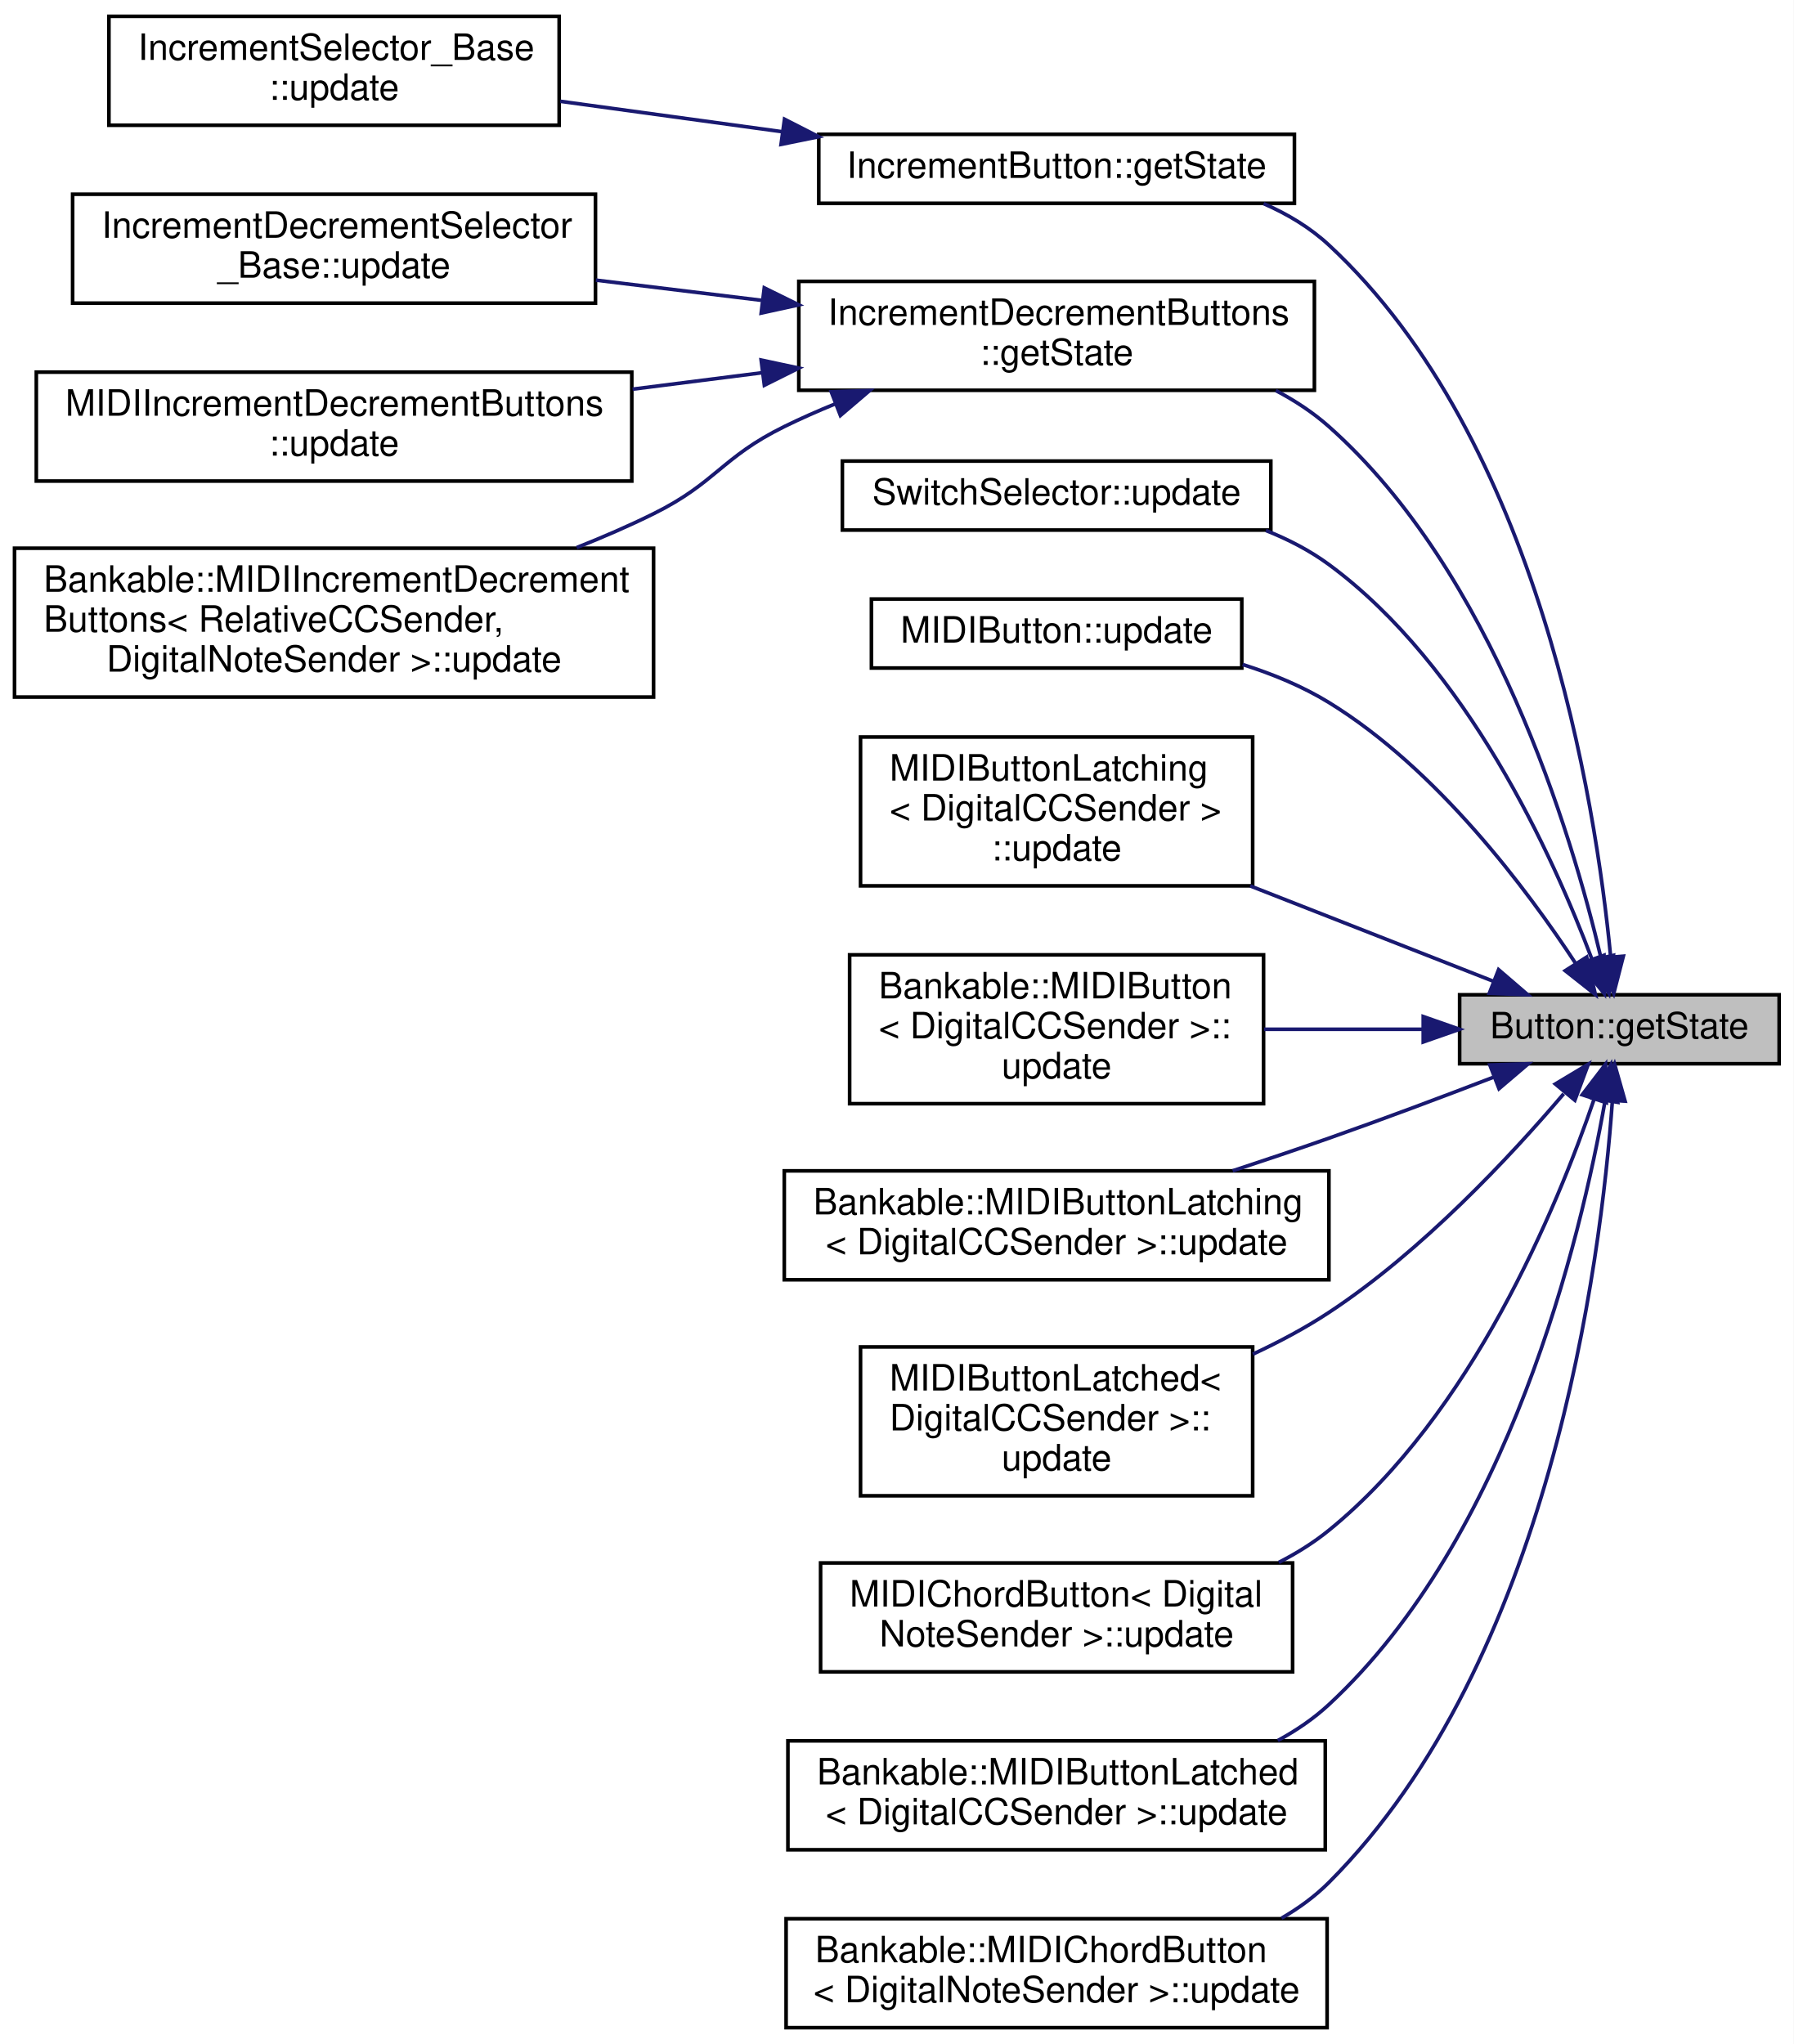
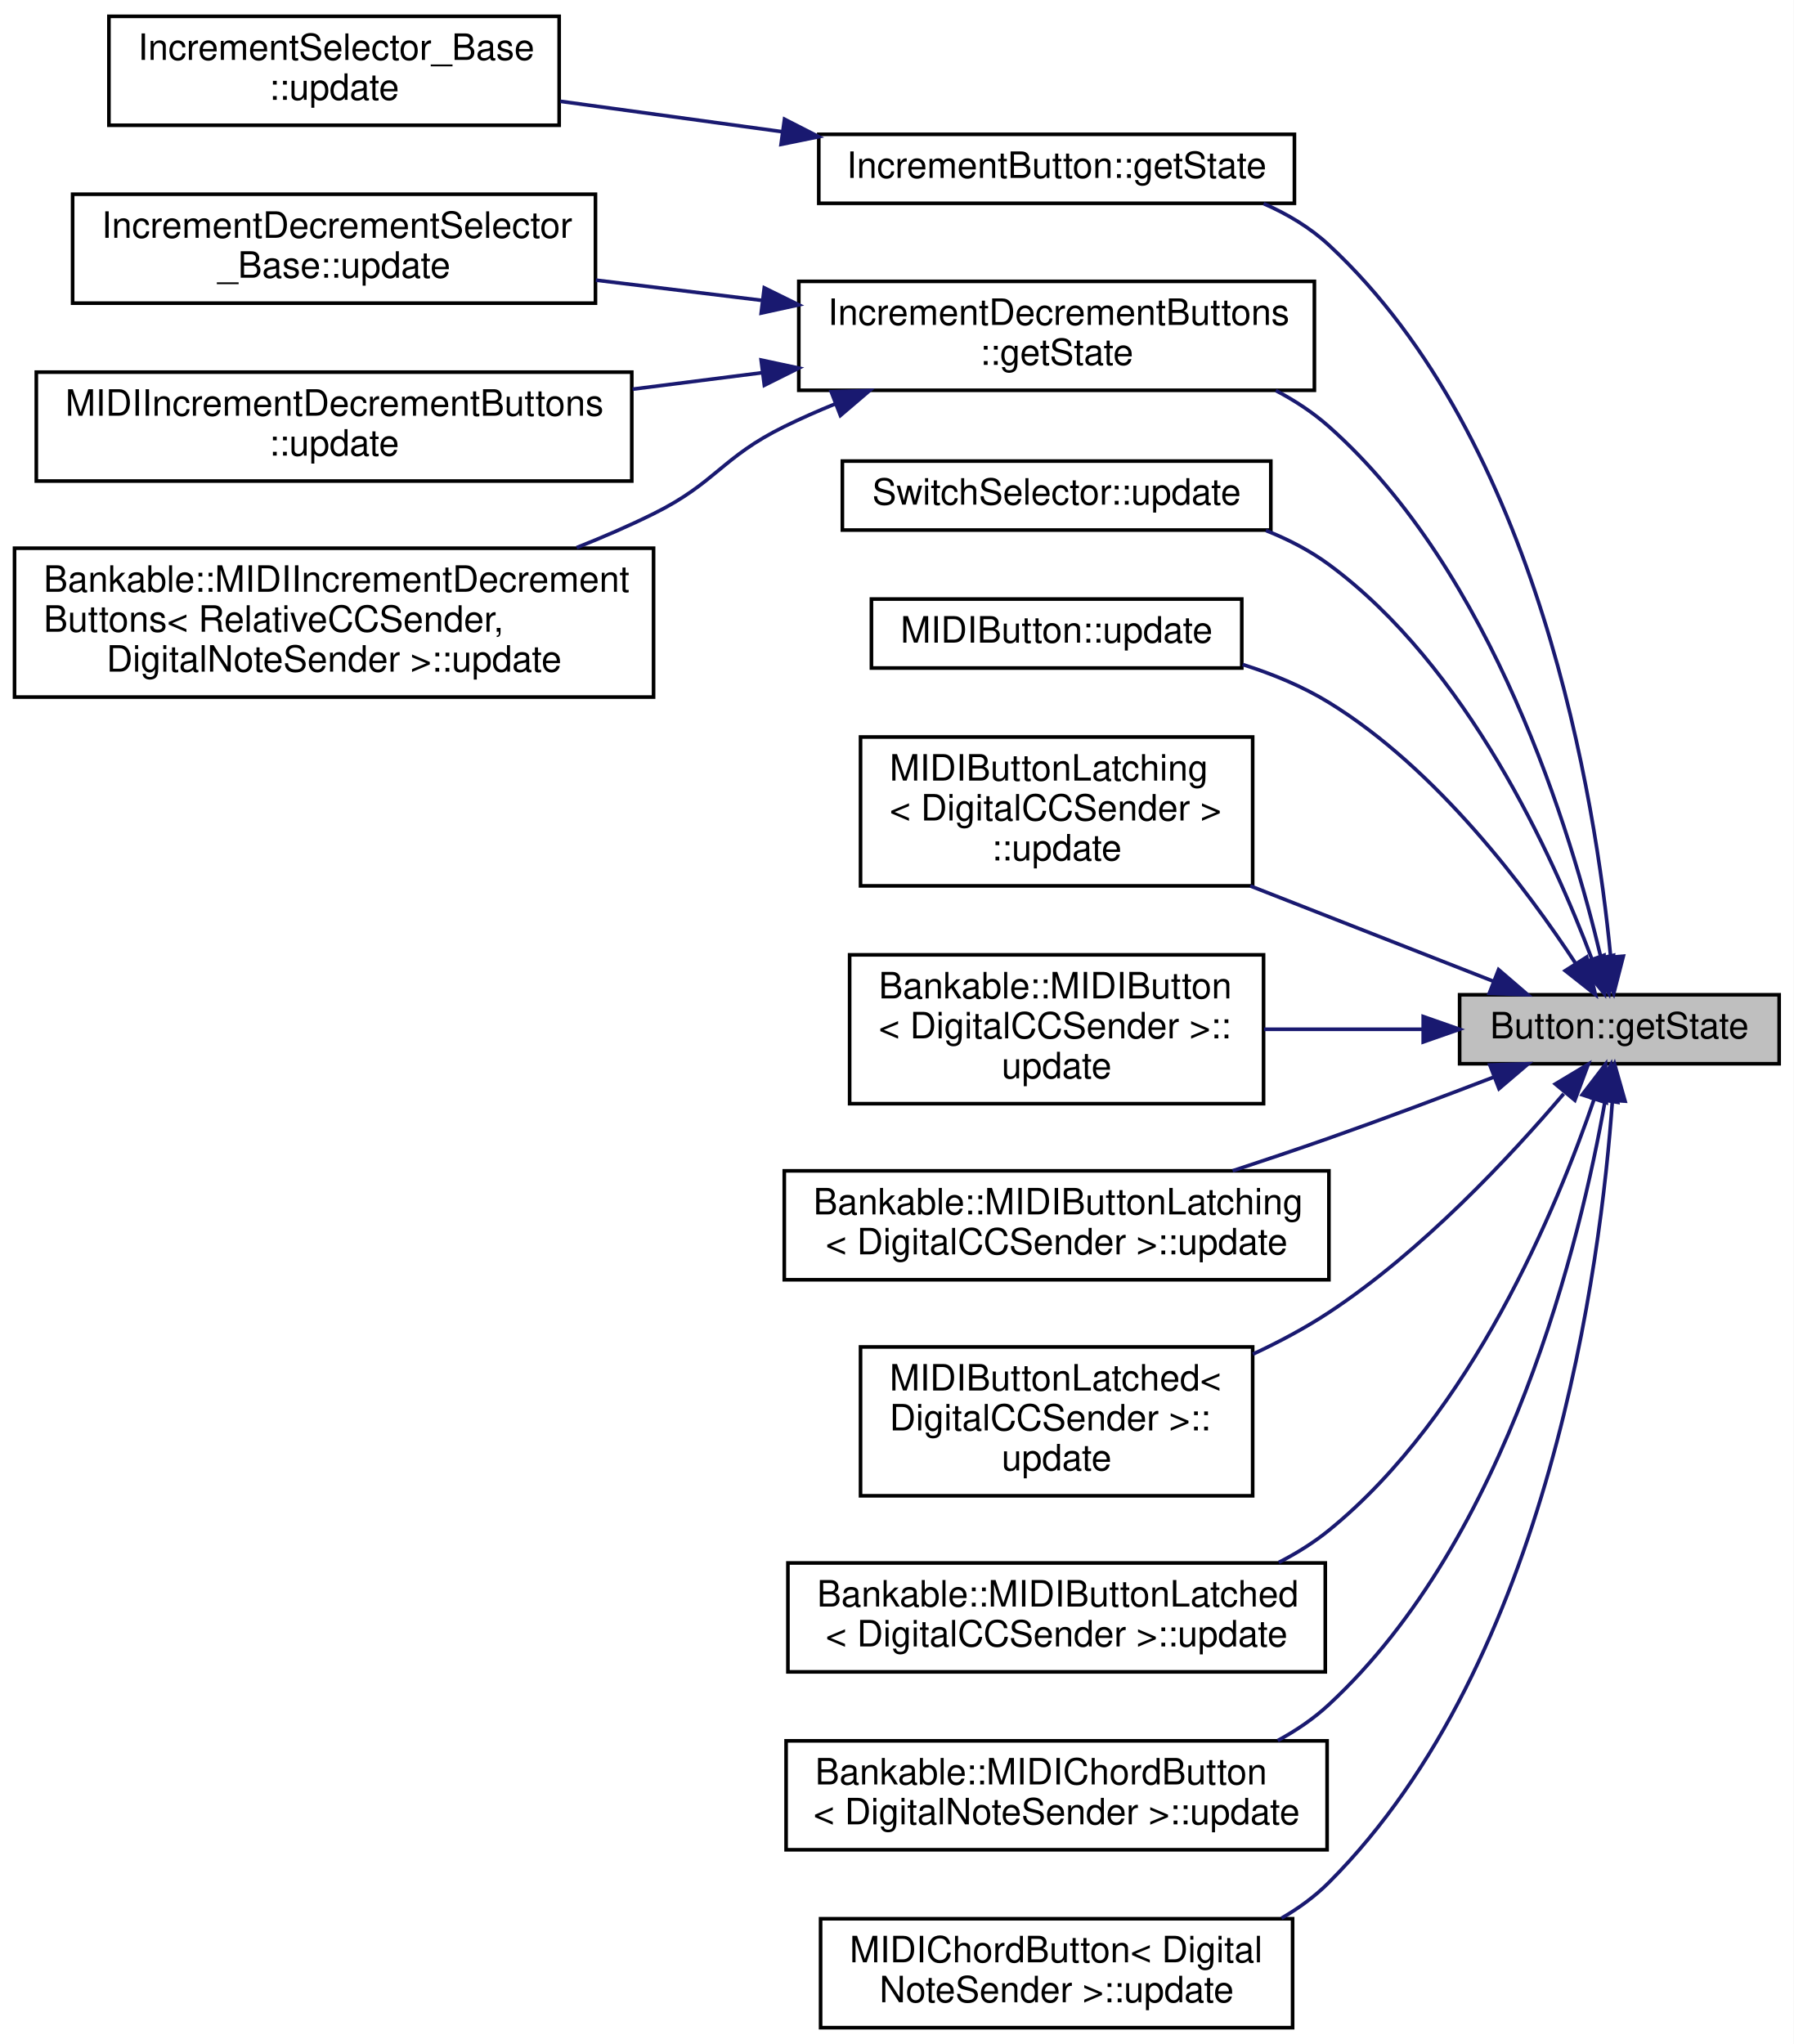
<svg xmlns="http://www.w3.org/2000/svg" xmlns:xlink="http://www.w3.org/1999/xlink" width="494pt" height="563pt" viewBox="0.00 0.00 494.00 563.00">
  <g id="graph0" class="graph" transform="scale(1 1) rotate(0) translate(4 559)">
    <polygon fill="white" stroke="none" points="-4,4 -4,-559 490,-559 490,4 -4,4" />
    <g id="node1" class="node">
      <g id="a_node1">
        <a xlink:title="Get the state of the button.">
          <polygon fill="#bfbfbf" stroke="black" points="398,-266 398,-285 486,-285 486,-266 398,-266" />
          <text text-anchor="middle" x="442" y="-273" font-family="Helvetica,sans-Serif" font-size="10.00">Button::getState</text>
        </a>
      </g>
    </g>
    <g id="node2" class="node">
      <g id="a_node2">
        <a xlink:href="../../df/d38/classIncrementButton.html#a420ed67682567f9df6a00d437af8b029" target="_top" xlink:title="Get the state of the increment button.">
          <polygon fill="white" stroke="black" points="221.5,-503 221.5,-522 352.5,-522 352.5,-503 221.5,-503" />
          <text text-anchor="middle" x="287" y="-510" font-family="Helvetica,sans-Serif" font-size="10.00">IncrementButton::getState</text>
        </a>
      </g>
    </g>
    <g id="edge1" class="edge">
      <path fill="none" stroke="midnightblue" d="M439.585,-295.545C435.489,-338.054 419.896,-437.744 362,-491.5 356.813,-496.316 350.602,-500.038 344.014,-502.912" />
      <polygon fill="midnightblue" stroke="midnightblue" points="443.09,-295.634 440.446,-285.374 436.115,-295.043 443.09,-295.634" />
    </g>
    <g id="node4" class="node">
      <g id="a_node4">
        <a xlink:href="../../d5/d20/classIncrementDecrementButtons.html#a2e207d948f38c1cca993dc4d967ebef6" target="_top" xlink:title="Get the state of the increment button.">
          <polygon fill="white" stroke="black" points="216,-451.5 216,-481.5 358,-481.5 358,-451.5 216,-451.5" />
          <text text-anchor="start" x="224" y="-469.5" font-family="Helvetica,sans-Serif" font-size="10.00">IncrementDecrementButtons</text>
          <text text-anchor="middle" x="287" y="-458.5" font-family="Helvetica,sans-Serif" font-size="10.00">::getState</text>
        </a>
      </g>
    </g>
    <g id="edge3" class="edge">
      <path fill="none" stroke="midnightblue" d="M436.931,-295.159C428.78,-329.681 407.22,-401.339 362,-441.5 357.64,-445.372 352.657,-448.649 347.383,-451.421" />
      <polygon fill="midnightblue" stroke="midnightblue" points="440.359,-295.864 439.119,-285.342 433.527,-294.341 440.359,-295.864" />
    </g>
    <g id="node8" class="node">
      <g id="a_node8">
        <a xlink:href="../../df/def/classSwitchSelector.html#a215378b23b288289337b5b03e99f527d" target="_top" xlink:title="Update this updatable.">
          <polygon fill="white" stroke="black" points="228,-413 228,-432 346,-432 346,-413 228,-413" />
          <text text-anchor="middle" x="287" y="-420" font-family="Helvetica,sans-Serif" font-size="10.00">SwitchSelector::update</text>
        </a>
      </g>
    </g>
    <g id="edge7" class="edge">
      <path fill="none" stroke="midnightblue" d="M434.413,-294.858C423.766,-323.158 400.041,-375.496 362,-403.5 356.766,-407.353 350.824,-410.427 344.638,-412.879" />
      <polygon fill="midnightblue" stroke="midnightblue" points="437.764,-295.883 437.856,-285.289 431.177,-293.514 437.764,-295.883" />
    </g>
    <g id="node9" class="node">
      <g id="a_node9">
        <a xlink:href="../../d6/d72/classMIDIButton.html#a52f5d10cded015028110a2139cdadd6b" target="_top" xlink:title="Update this updatable.">
          <polygon fill="white" stroke="black" points="236,-375 236,-394 338,-394 338,-375 236,-375" />
          <text text-anchor="middle" x="287" y="-382" font-family="Helvetica,sans-Serif" font-size="10.00">MIDIButton::update</text>
        </a>
      </g>
    </g>
    <g id="edge8" class="edge">
      <path fill="none" stroke="midnightblue" d="M430.019,-293.526C416.552,-314.079 391.803,-347.192 362,-365.5 354.767,-369.943 346.525,-373.352 338.231,-375.967" />
      <polygon fill="midnightblue" stroke="midnightblue" points="432.986,-295.383 435.391,-285.065 427.076,-291.632 432.986,-295.383" />
    </g>
    <g id="node10" class="node">
      <g id="a_node10">
        <a xlink:href="../../d8/de1/classMIDIButtonLatching.html#ae18cb71efe09ebeab1cac9ed84e770b0" target="_top" xlink:title=" ">
          <polygon fill="white" stroke="black" points="233,-315 233,-356 341,-356 341,-315 233,-315" />
          <text text-anchor="start" x="241" y="-344" font-family="Helvetica,sans-Serif" font-size="10.00">MIDIButtonLatching</text>
          <text text-anchor="start" x="241" y="-333" font-family="Helvetica,sans-Serif" font-size="10.00">&lt; DigitalCCSender &gt;</text>
          <text text-anchor="middle" x="287" y="-322" font-family="Helvetica,sans-Serif" font-size="10.00">::update</text>
        </a>
      </g>
    </g>
    <g id="edge9" class="edge">
      <path fill="none" stroke="midnightblue" d="M407.32,-288.708C387.683,-296.409 362.493,-306.287 340.322,-314.982" />
      <polygon fill="midnightblue" stroke="midnightblue" points="408.725,-291.917 416.757,-285.007 406.169,-285.4 408.725,-291.917" />
    </g>
    <g id="node11" class="node">
      <g id="a_node11">
        <a xlink:href="../../d9/df9/classBankable_1_1MIDIButton.html#a71353bf7f61b315806046ab3ce7ebc9b" target="_top" xlink:title=" ">
          <polygon fill="white" stroke="black" points="230,-255 230,-296 344,-296 344,-255 230,-255" />
          <text text-anchor="start" x="238" y="-284" font-family="Helvetica,sans-Serif" font-size="10.00">Bankable::MIDIButton</text>
          <text text-anchor="start" x="238" y="-273" font-family="Helvetica,sans-Serif" font-size="10.00">&lt; DigitalCCSender &gt;::</text>
          <text text-anchor="middle" x="287" y="-262" font-family="Helvetica,sans-Serif" font-size="10.00">update</text>
        </a>
      </g>
    </g>
    <g id="edge10" class="edge">
      <path fill="none" stroke="midnightblue" d="M387.914,-275.5C373.768,-275.5 358.44,-275.5 344.136,-275.5" />
      <polygon fill="midnightblue" stroke="midnightblue" points="387.974,-279 397.974,-275.5 387.974,-272 387.974,-279" />
    </g>
    <g id="node12" class="node">
      <g id="a_node12">
        <a xlink:href="../../d3/d0b/classBankable_1_1MIDIButtonLatching.html#a5c2d89e69e4d800de47af9eb5f39d50f" target="_top" xlink:title=" ">
          <polygon fill="white" stroke="black" points="212,-206.5 212,-236.5 362,-236.5 362,-206.5 212,-206.5" />
          <text text-anchor="start" x="220" y="-224.5" font-family="Helvetica,sans-Serif" font-size="10.00">Bankable::MIDIButtonLatching</text>
          <text text-anchor="middle" x="287" y="-213.5" font-family="Helvetica,sans-Serif" font-size="10.00">&lt; DigitalCCSender &gt;::update</text>
        </a>
      </g>
    </g>
    <g id="edge11" class="edge">
      <path fill="none" stroke="midnightblue" d="M407.238,-262.26C393.29,-256.899 376.923,-250.75 362,-245.5 353.464,-242.497 344.327,-239.422 335.489,-236.518" />
      <polygon fill="midnightblue" stroke="midnightblue" points="406.321,-265.658 416.911,-265.999 408.845,-259.129 406.321,-265.658" />
    </g>
    <g id="node13" class="node">
      <g id="a_node13">
        <a xlink:href="../../d3/d88/classMIDIButtonLatched.html#a30aa22dd2256830b3db9950aba9d3cab" target="_top" xlink:title=" ">
          <polygon fill="white" stroke="black" points="233,-147 233,-188 341,-188 341,-147 233,-147" />
          <text text-anchor="start" x="241" y="-176" font-family="Helvetica,sans-Serif" font-size="10.00">MIDIButtonLatched&lt;</text>
          <text text-anchor="start" x="241" y="-165" font-family="Helvetica,sans-Serif" font-size="10.00"> DigitalCCSender &gt;::</text>
          <text text-anchor="middle" x="287" y="-154" font-family="Helvetica,sans-Serif" font-size="10.00">update</text>
        </a>
      </g>
    </g>
    <g id="edge12" class="edge">
      <path fill="none" stroke="midnightblue" d="M426.662,-257.727C411.948,-240.436 387.638,-214.374 362,-197.5 355.515,-193.232 348.327,-189.396 341.052,-186.006" />
      <polygon fill="midnightblue" stroke="midnightblue" points="424.352,-260.423 433.438,-265.874 429.734,-255.947 424.352,-260.423" />
    </g>
    <g id="node14" class="node">
      <g id="a_node14">
-         <a xlink:href="../../dd/d29/classMIDIChordButton.html#a1dab786cd92de03e00877e1a82e8fd5f" target="_top" xlink:title=" ">
-           <polygon fill="white" stroke="black" points="222,-98.5 222,-128.5 352,-128.5 352,-98.5 222,-98.5" />
-           <text text-anchor="start" x="230" y="-116.5" font-family="Helvetica,sans-Serif" font-size="10.00">MIDIChordButton&lt; Digital</text>
-           <text text-anchor="middle" x="287" y="-105.5" font-family="Helvetica,sans-Serif" font-size="10.00">NoteSender &gt;::update</text>
+         <a xlink:href="../../df/dca/classBankable_1_1MIDIButtonLatched.html#a8d533b707538276166747df9cbccf4a1" target="_top" xlink:title=" ">
+           <polygon fill="white" stroke="black" points="213,-98.5 213,-128.5 361,-128.5 361,-98.5 213,-98.5" />
+           <text text-anchor="start" x="221" y="-116.5" font-family="Helvetica,sans-Serif" font-size="10.00">Bankable::MIDIButtonLatched</text>
+           <text text-anchor="middle" x="287" y="-105.5" font-family="Helvetica,sans-Serif" font-size="10.00">&lt; DigitalCCSender &gt;::update</text>
        </a>
      </g>
    </g>
    <g id="edge13" class="edge">
      <path fill="none" stroke="midnightblue" d="M435.036,-256.235C424.852,-226.477 401.312,-169.436 362,-137.5 357.807,-134.094 353.117,-131.166 348.189,-128.65" />
      <polygon fill="midnightblue" stroke="midnightblue" points="431.751,-257.452 438.188,-265.867 438.404,-255.275 431.751,-257.452" />
    </g>
    <g id="node15" class="node">
      <g id="a_node15">
-         <a xlink:href="../../df/dca/classBankable_1_1MIDIButtonLatched.html#a8d533b707538276166747df9cbccf4a1" target="_top" xlink:title=" ">
-           <polygon fill="white" stroke="black" points="213,-49.5 213,-79.5 361,-79.5 361,-49.5 213,-49.5" />
-           <text text-anchor="start" x="221" y="-67.5" font-family="Helvetica,sans-Serif" font-size="10.00">Bankable::MIDIButtonLatched</text>
-           <text text-anchor="middle" x="287" y="-56.5" font-family="Helvetica,sans-Serif" font-size="10.00">&lt; DigitalCCSender &gt;::update</text>
+         <a xlink:href="../../da/d96/classBankable_1_1MIDIChordButton.html#a37b918b72f21b551c3302a62d6f076d0" target="_top" xlink:title=" ">
+           <polygon fill="white" stroke="black" points="212.5,-49.5 212.5,-79.5 361.5,-79.5 361.5,-49.5 212.5,-49.5" />
+           <text text-anchor="start" x="220.5" y="-67.5" font-family="Helvetica,sans-Serif" font-size="10.00">Bankable::MIDIChordButton</text>
+           <text text-anchor="middle" x="287" y="-56.5" font-family="Helvetica,sans-Serif" font-size="10.00">&lt; DigitalNoteSender &gt;::update</text>
        </a>
      </g>
    </g>
    <g id="edge14" class="edge">
      <path fill="none" stroke="midnightblue" d="M438.027,-255.632C431.35,-217.9 411.668,-135.537 362,-89.5 357.823,-85.628 353.025,-82.354 347.921,-79.585" />
      <polygon fill="midnightblue" stroke="midnightblue" points="434.626,-256.519 439.701,-265.819 441.534,-255.384 434.626,-256.519" />
    </g>
    <g id="node16" class="node">
      <g id="a_node16">
-         <a xlink:href="../../da/d96/classBankable_1_1MIDIChordButton.html#a37b918b72f21b551c3302a62d6f076d0" target="_top" xlink:title=" ">
-           <polygon fill="white" stroke="black" points="212.5,-0.5 212.5,-30.5 361.5,-30.5 361.5,-0.5 212.5,-0.5" />
-           <text text-anchor="start" x="220.5" y="-18.5" font-family="Helvetica,sans-Serif" font-size="10.00">Bankable::MIDIChordButton</text>
-           <text text-anchor="middle" x="287" y="-7.5" font-family="Helvetica,sans-Serif" font-size="10.00">&lt; DigitalNoteSender &gt;::update</text>
+         <a xlink:href="../../dd/d29/classMIDIChordButton.html#a1dab786cd92de03e00877e1a82e8fd5f" target="_top" xlink:title=" ">
+           <polygon fill="white" stroke="black" points="222,-0.5 222,-30.5 352,-30.5 352,-0.5 222,-0.5" />
+           <text text-anchor="start" x="230" y="-18.5" font-family="Helvetica,sans-Serif" font-size="10.00">MIDIChordButton&lt; Digital</text>
+           <text text-anchor="middle" x="287" y="-7.5" font-family="Helvetica,sans-Serif" font-size="10.00">NoteSender &gt;::update</text>
        </a>
      </g>
    </g>
    <g id="edge15" class="edge">
      <path fill="none" stroke="midnightblue" d="M440.071,-255.793C436.905,-211.177 422.99,-101.582 362,-40.5 358.167,-36.662 353.726,-33.412 348.959,-30.662" />
      <polygon fill="midnightblue" stroke="midnightblue" points="436.584,-256.12 440.677,-265.892 443.571,-255.701 436.584,-256.12" />
    </g>
    <g id="node3" class="node">
      <g id="a_node3">
        <a xlink:href="../../d4/de9/classIncrementSelector__Base.html#a1826ffc345c70d8d4ffe104fcc1e5f59" target="_top" xlink:title="Update this updatable.">
          <polygon fill="white" stroke="black" points="26,-524.5 26,-554.5 150,-554.5 150,-524.5 26,-524.5" />
          <text text-anchor="start" x="34" y="-542.5" font-family="Helvetica,sans-Serif" font-size="10.00">IncrementSelector_Base</text>
          <text text-anchor="middle" x="88" y="-531.5" font-family="Helvetica,sans-Serif" font-size="10.00">::update</text>
        </a>
      </g>
    </g>
    <g id="edge2" class="edge">
      <path fill="none" stroke="midnightblue" d="M211.412,-522.723C191.243,-525.487 169.651,-528.446 150.303,-531.098" />
      <polygon fill="midnightblue" stroke="midnightblue" points="212.063,-526.166 221.495,-521.341 211.112,-519.231 212.063,-526.166" />
    </g>
    <g id="node5" class="node">
      <g id="a_node5">
        <a xlink:href="../../de/d06/classIncrementDecrementSelector__Base.html#a6189ae8fc9b2ecd23bbd3c3835d42eb7" target="_top" xlink:title="Update this updatable.">
          <polygon fill="white" stroke="black" points="16,-475.5 16,-505.5 160,-505.5 160,-475.5 16,-475.5" />
          <text text-anchor="start" x="24" y="-493.5" font-family="Helvetica,sans-Serif" font-size="10.00">IncrementDecrementSelector</text>
          <text text-anchor="middle" x="88" y="-482.5" font-family="Helvetica,sans-Serif" font-size="10.00">_Base::update</text>
        </a>
      </g>
    </g>
    <g id="edge4" class="edge">
      <path fill="none" stroke="midnightblue" d="M205.658,-476.288C190.571,-478.126 174.895,-480.036 160.113,-481.837" />
      <polygon fill="midnightblue" stroke="midnightblue" points="206.487,-479.713 215.99,-475.029 205.641,-472.764 206.487,-479.713" />
    </g>
    <g id="node6" class="node">
      <g id="a_node6">
        <a xlink:href="../../dc/dc2/classMIDIIncrementDecrementButtons.html#a78a8c0eba892a286583a7c2d72d38af4" target="_top" xlink:title="Update this updatable.">
          <polygon fill="white" stroke="black" points="6,-426.5 6,-456.5 170,-456.5 170,-426.5 6,-426.5" />
          <text text-anchor="start" x="14" y="-444.5" font-family="Helvetica,sans-Serif" font-size="10.00">MIDIIncrementDecrementButtons</text>
          <text text-anchor="middle" x="88" y="-433.5" font-family="Helvetica,sans-Serif" font-size="10.00">::update</text>
        </a>
      </g>
    </g>
    <g id="edge5" class="edge">
      <path fill="none" stroke="midnightblue" d="M205.79,-456.321C194.059,-454.832 181.968,-453.298 170.216,-451.807" />
      <polygon fill="midnightblue" stroke="midnightblue" points="205.629,-459.829 215.99,-457.616 206.511,-452.884 205.629,-459.829" />
    </g>
    <g id="node7" class="node">
      <g id="a_node7">
        <a xlink:href="../../d1/d2f/classBankable_1_1MIDIIncrementDecrementButtons.html#afb859b92b315cd74bd4cf008840cccd2" target="_top" xlink:title=" ">
          <polygon fill="white" stroke="black" points="-1.42109e-14,-367 -1.42109e-14,-408 176,-408 176,-367 -1.42109e-14,-367" />
          <text text-anchor="start" x="8" y="-396" font-family="Helvetica,sans-Serif" font-size="10.00">Bankable::MIDIIncrementDecrement</text>
          <text text-anchor="start" x="8" y="-385" font-family="Helvetica,sans-Serif" font-size="10.00">Buttons&lt; RelativeCCSender,</text>
          <text text-anchor="middle" x="88" y="-374" font-family="Helvetica,sans-Serif" font-size="10.00"> DigitalNoteSender &gt;::update</text>
        </a>
      </g>
    </g>
    <g id="edge6" class="edge">
      <path fill="none" stroke="midnightblue" d="M226.144,-447.803C221.294,-445.829 216.524,-443.724 212,-441.5 194.743,-433.016 193.23,-426.037 176,-417.5 169.272,-414.166 162.081,-411.045 154.825,-408.171" />
      <polygon fill="midnightblue" stroke="midnightblue" points="224.935,-451.088 235.524,-451.434 227.462,-444.56 224.935,-451.088" />
    </g>
  </g>
</svg>
